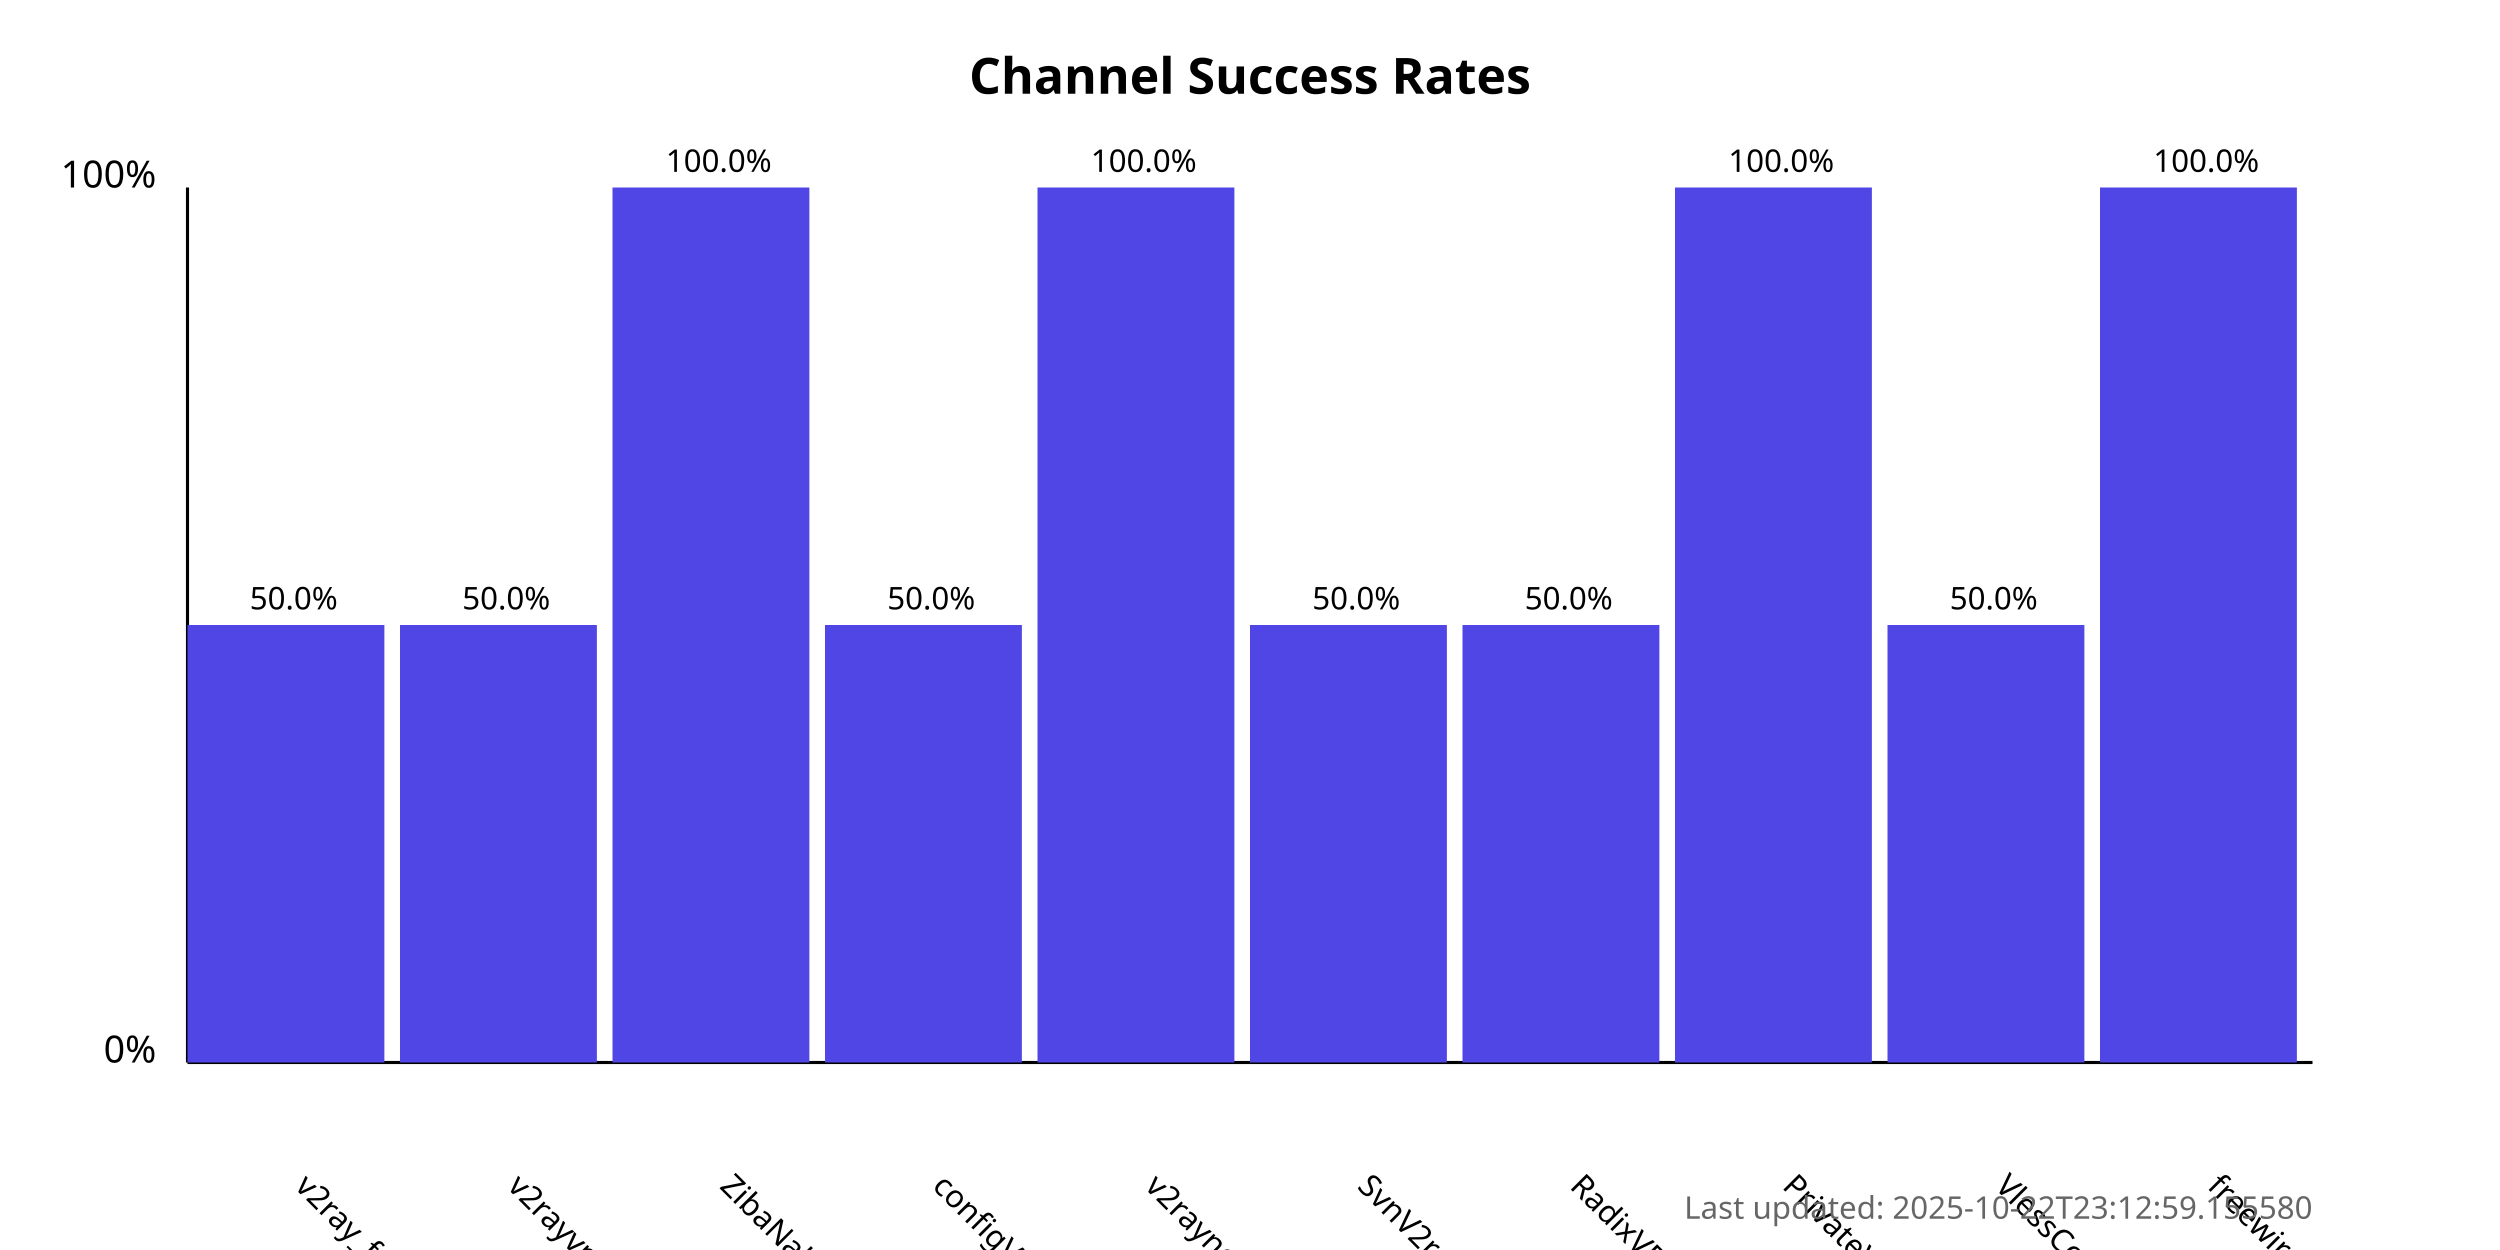
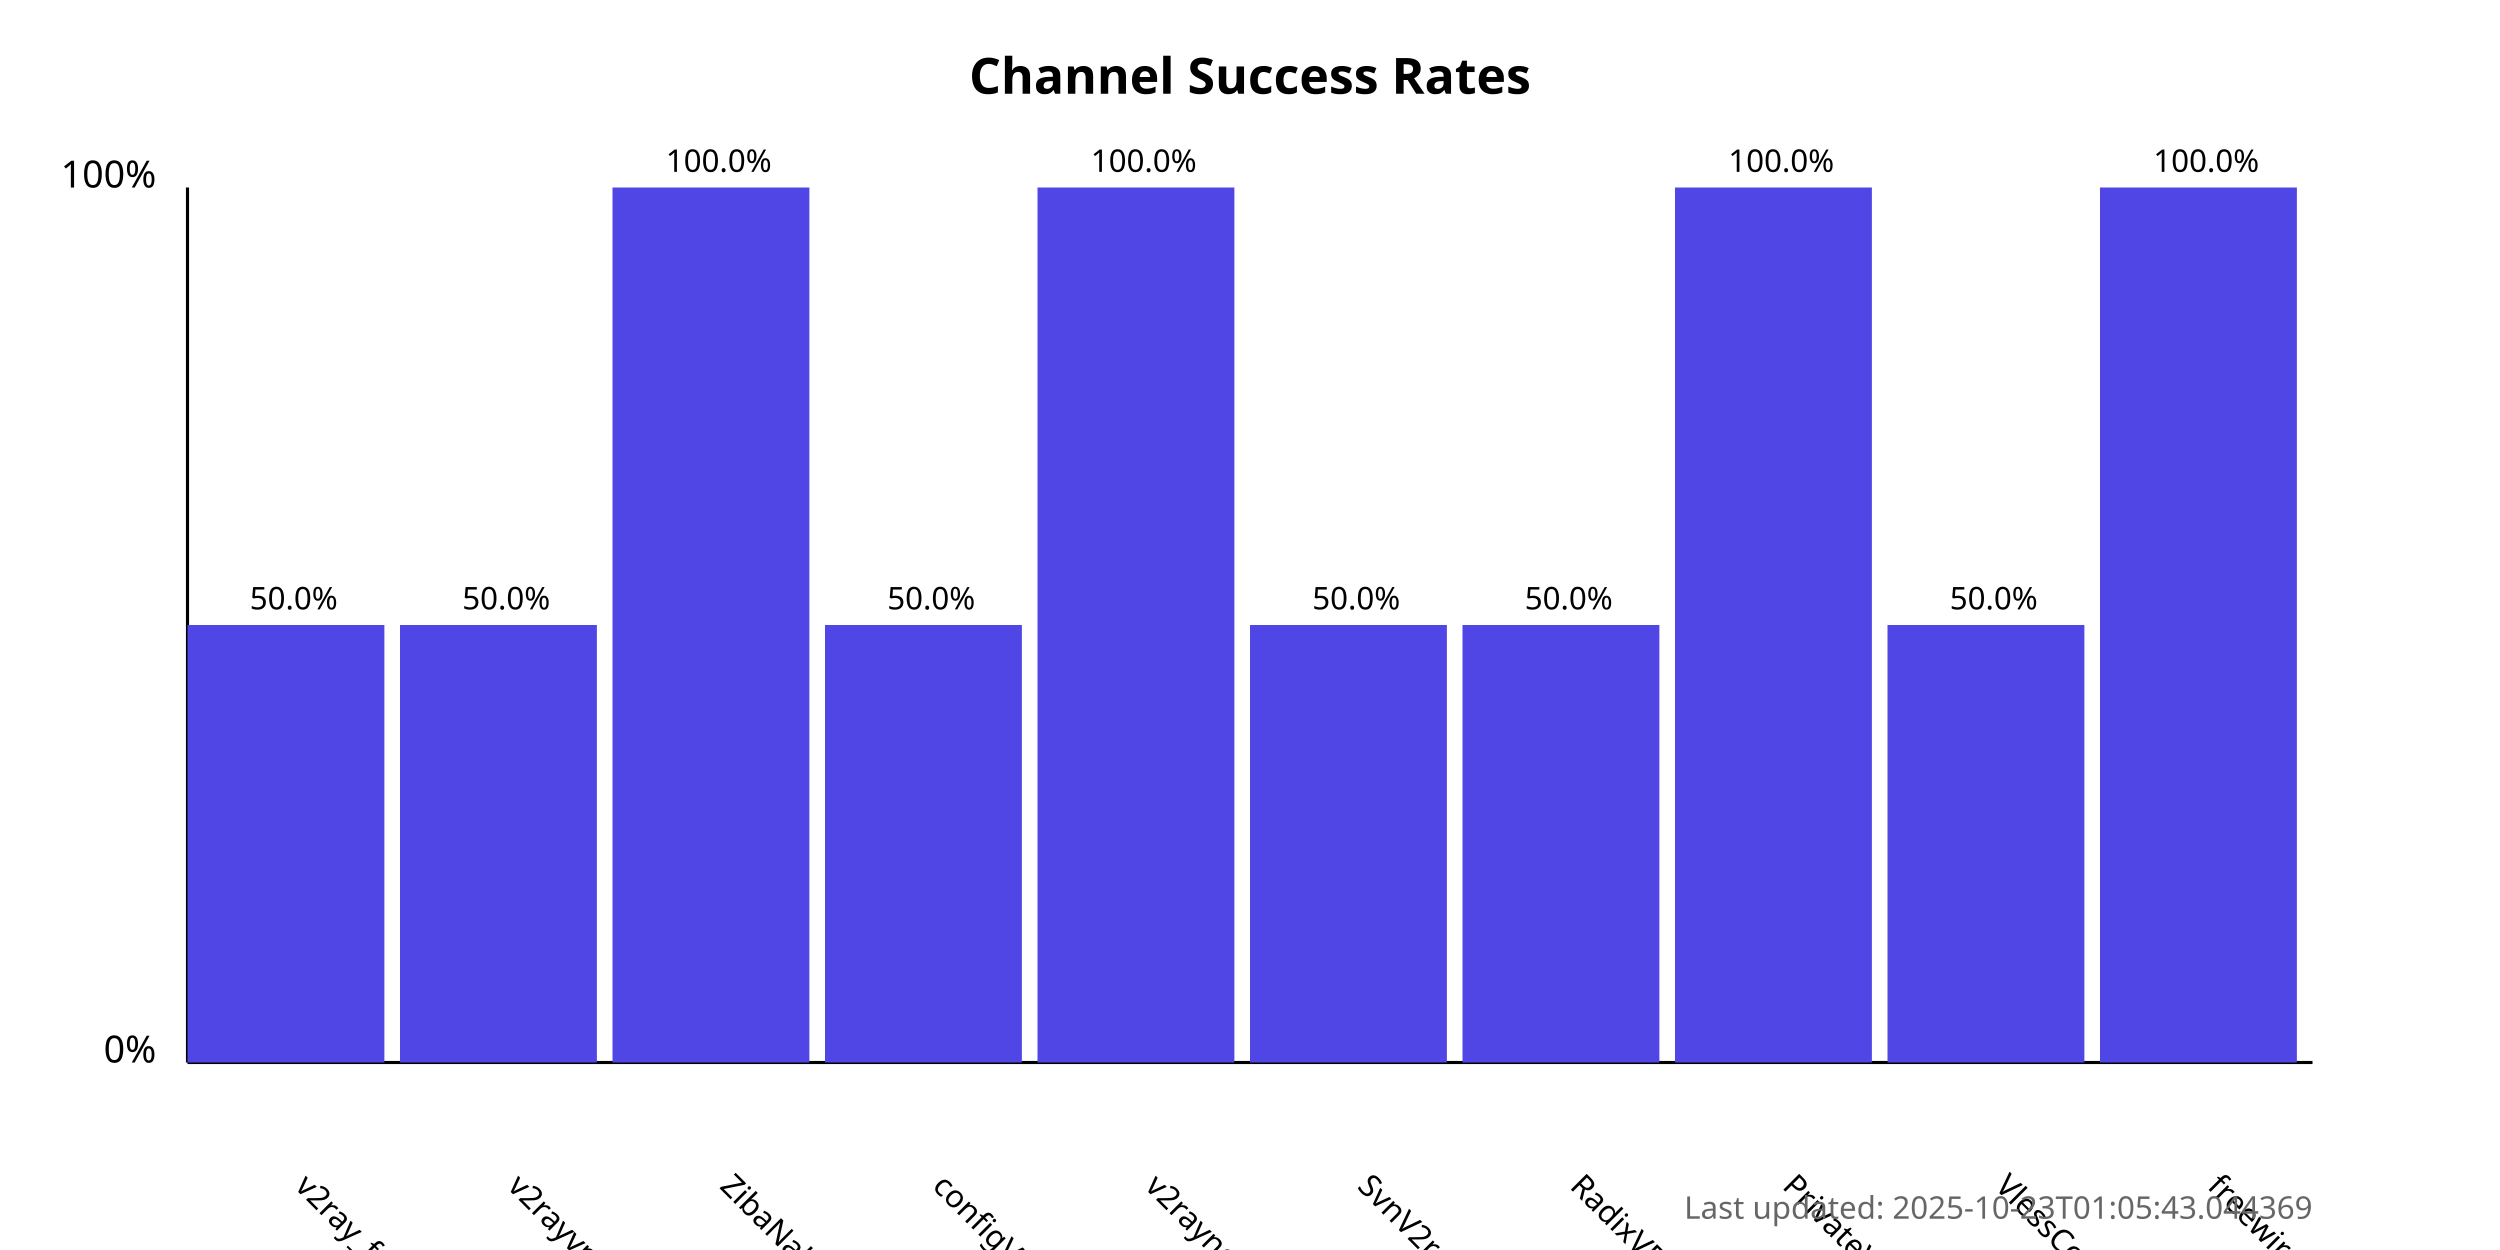
<svg xmlns="http://www.w3.org/2000/svg" width="800" height="400">
  <style>
            .chart-title { font: bold 16px sans-serif; }
            .axis-label { font: 12px sans-serif; }
            .tick-label { font: 10px sans-serif; }
            .bar { fill: #4f46e5; }
            .bar:hover { fill: #6366f1; }
            .timestamp { font: 10px sans-serif; fill: #666; }
        </style>
  <text x="400.0" y="30" text-anchor="middle" class="chart-title">
            Channel Success Rates
        </text>
  <line x1="60" y1="340" x2="60" y2="60" stroke="black" stroke-width="1" />
  <line x1="60" y1="340" x2="740" y2="340" stroke="black" stroke-width="1" />
  <text x="50" y="340" text-anchor="end" class="axis-label">0%</text>
  <text x="50" y="60" text-anchor="end" class="axis-label">100%</text>
  <g>
    <rect x="60" y="200.0" width="63.0" height="140.0" class="bar" />
    <text x="94.0" y="380" transform="rotate(45, 94.0, 380)" text-anchor="start" class="tick-label">
                v2ray_free_conf
            </text>
    <text x="94.0" y="195.0" text-anchor="middle" class="tick-label">
                50.0%
            </text>
  </g>
  <g>
    <rect x="128.0" y="200.0" width="63.0" height="140.0" class="bar" />
    <text x="162.0" y="380" transform="rotate(45, 162.0, 380)" text-anchor="start" class="tick-label">
                v2rayvpno
            </text>
    <text x="162.0" y="195.0" text-anchor="middle" class="tick-label">
                50.0%
            </text>
  </g>
  <g>
    <rect x="196.0" y="60.0" width="63.0" height="280.0" class="bar" />
    <text x="230.0" y="380" transform="rotate(45, 230.0, 380)" text-anchor="start" class="tick-label">
                ZibaNabz
            </text>
    <text x="230.0" y="55.0" text-anchor="middle" class="tick-label">
                100.0%
            </text>
  </g>
  <g>
    <rect x="264.0" y="200.0" width="63.0" height="140.0" class="bar" />
    <text x="298.0" y="380" transform="rotate(45, 298.0, 380)" text-anchor="start" class="tick-label">
                configV2rayForFree
            </text>
    <text x="298.0" y="195.0" text-anchor="middle" class="tick-label">
                50.0%
            </text>
  </g>
  <g>
    <rect x="332.0" y="60.0" width="63.0" height="280.0" class="bar" />
    <text x="366.0" y="380" transform="rotate(45, 366.0, 380)" text-anchor="start" class="tick-label">
                v2rayngvpn
            </text>
    <text x="366.0" y="55.0" text-anchor="middle" class="tick-label">
                100.0%
            </text>
  </g>
  <g>
    <rect x="400.0" y="200.0" width="63.0" height="140.0" class="bar" />
    <text x="434.0" y="380" transform="rotate(45, 434.0, 380)" text-anchor="start" class="tick-label">
                SvnV2ray
            </text>
    <text x="434.0" y="195.0" text-anchor="middle" class="tick-label">
                50.0%
            </text>
  </g>
  <g>
    <rect x="468.0" y="200.0" width="63.0" height="140.0" class="bar" />
    <text x="502.0" y="380" transform="rotate(45, 502.0, 380)" text-anchor="start" class="tick-label">
                RadixVPN
            </text>
    <text x="502.0" y="195.0" text-anchor="middle" class="tick-label">
                50.0%
            </text>
  </g>
  <g>
    <rect x="536.0" y="60.0" width="63.0" height="280.0" class="bar" />
    <text x="570.0" y="380" transform="rotate(45, 570.0, 380)" text-anchor="start" class="tick-label">
                PrivateVPNs
            </text>
    <text x="570.0" y="55.0" text-anchor="middle" class="tick-label">
                100.0%
            </text>
  </g>
  <g>
    <rect x="604.0" y="200.0" width="63.0" height="140.0" class="bar" />
    <text x="638.0" y="380" transform="rotate(45, 638.0, 380)" text-anchor="start" class="tick-label">
                VlessConfig
            </text>
    <text x="638.0" y="195.0" text-anchor="middle" class="tick-label">
                50.0%
            </text>
  </g>
  <g>
    <rect x="672.0" y="60.0" width="63.0" height="280.0" class="bar" />
    <text x="706.0" y="380" transform="rotate(45, 706.0, 380)" text-anchor="start" class="tick-label">
                freewireguard
            </text>
    <text x="706.0" y="55.0" text-anchor="middle" class="tick-label">
                100.0%
            </text>
  </g>
  <text x="740" y="390" text-anchor="end" class="timestamp">
-             Last updated: 2025-10-22T23:12:59.155580
+             Last updated: 2025-10-23T01:05:43.044369
        </text>
</svg>
